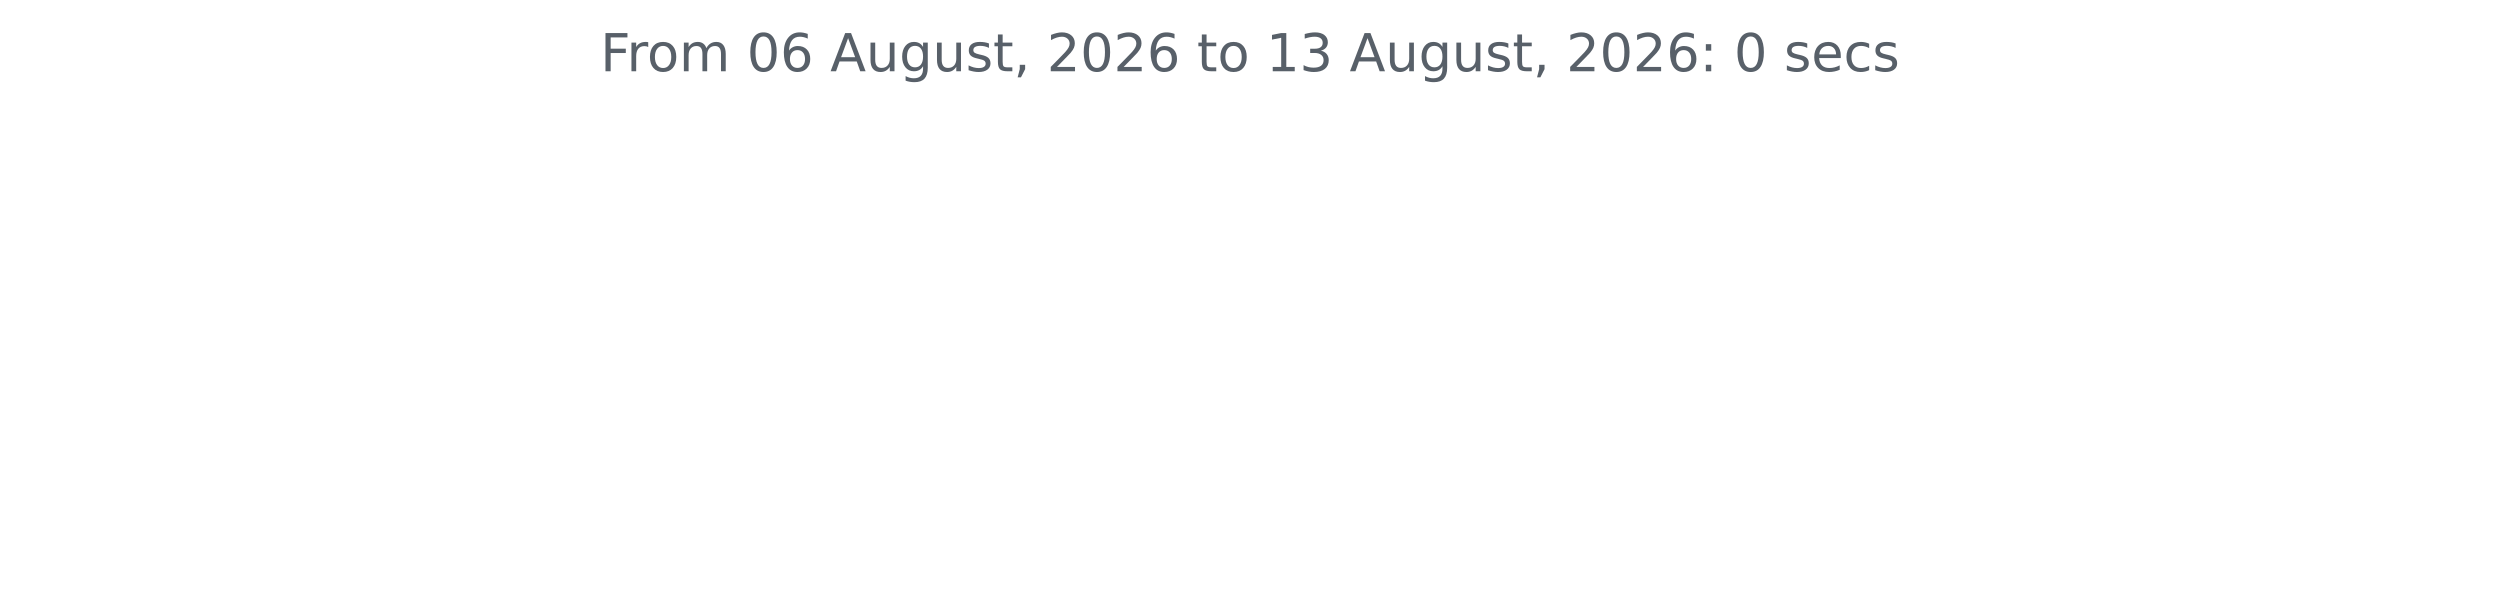
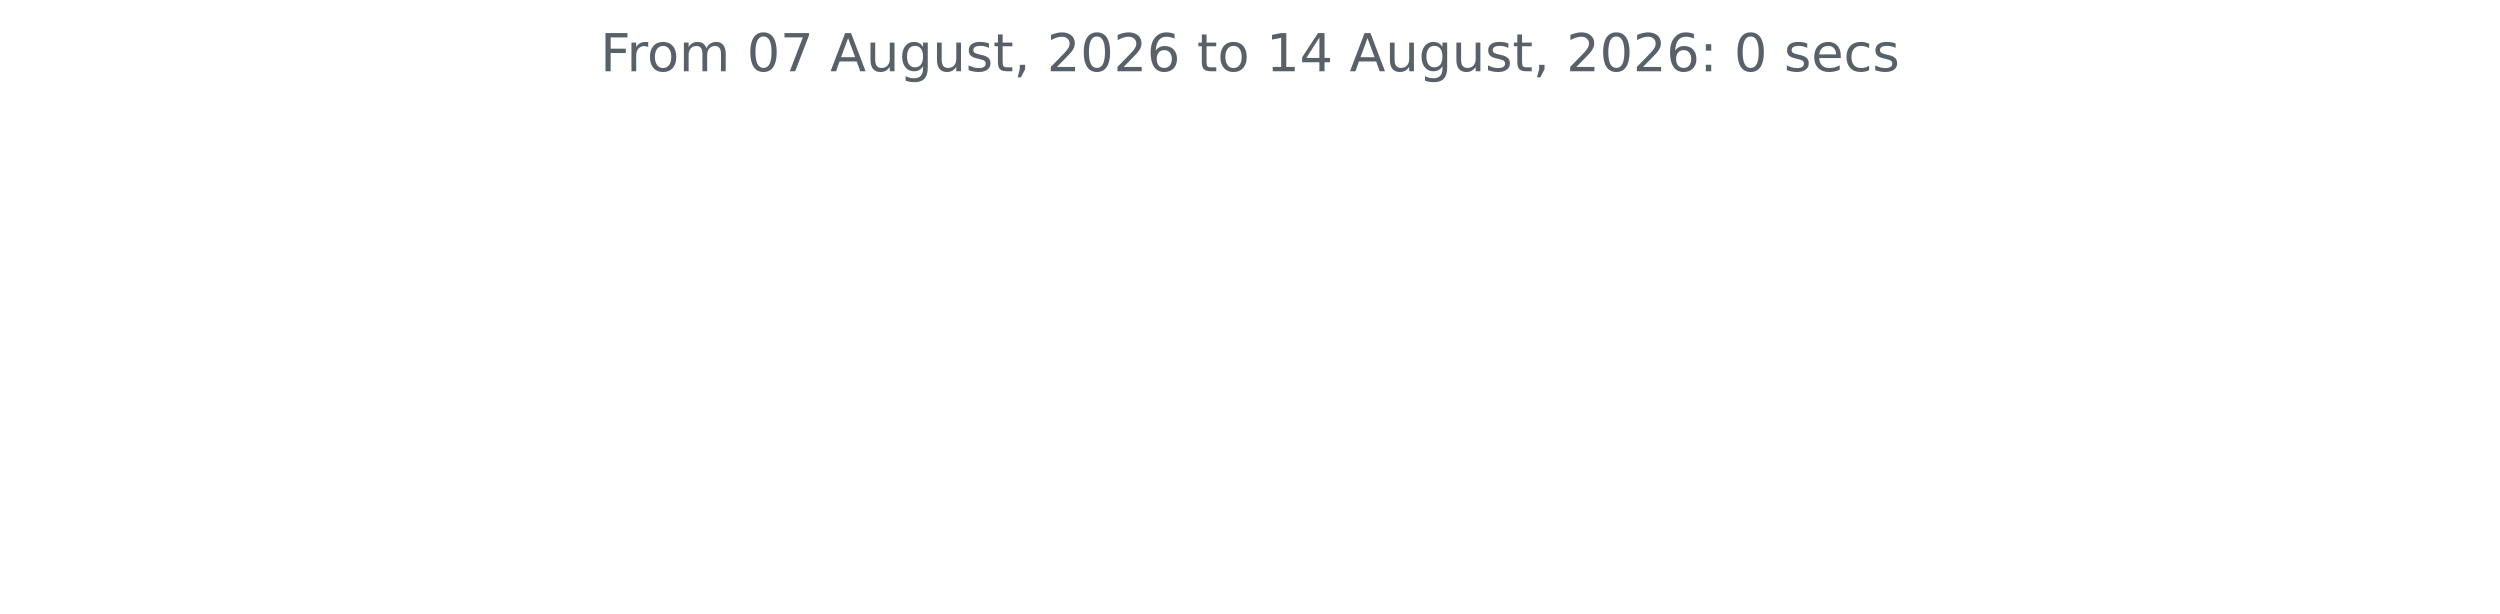
<svg xmlns="http://www.w3.org/2000/svg" xmlns:xlink="http://www.w3.org/1999/xlink" width="572.4pt" height="140.398pt" viewBox="0 0 572.4 140.398" version="1.1">
  <defs>
    <style type="text/css">*{stroke-linejoin: round; stroke-linecap: butt}</style>
  </defs>
  <g id="figure_1">
    <g id="patch_1">
      <path d="M 0 140.398  L 572.4 140.398  L 572.4 0  L 0 0  L 0 140.398  z " style="fill: none" />
    </g>
    <g id="axes_1">
      <g id="matplotlib.axis_1" />
      <g id="matplotlib.axis_2" />
      <g id="text_1">
        <g style="fill: #586069" transform="translate(137.4544 16.31812) scale(0.12 -0.12)">
          <defs>
            <path id="DejaVuSans-46" d="M 628 4666  L 3309 4666  L 3309 4134  L 1259 4134  L 1259 2759  L 3109 2759  L 3109 2228  L 1259 2228  L 1259 0  L 628 0  L 628 4666  z " transform="scale(0.015625)" />
            <path id="DejaVuSans-72" d="M 2631 2963  Q 2534 3019 2420 3045  Q 2306 3072 2169 3072  Q 1681 3072 1420 2755  Q 1159 2438 1159 1844  L 1159 0  L 581 0  L 581 3500  L 1159 3500  L 1159 2956  Q 1341 3275 1631 3429  Q 1922 3584 2338 3584  Q 2397 3584 2469 3576  Q 2541 3569 2628 3553  L 2631 2963  z " transform="scale(0.015625)" />
            <path id="DejaVuSans-6f" d="M 1959 3097  Q 1497 3097 1228 2736  Q 959 2375 959 1747  Q 959 1119 1226 758  Q 1494 397 1959 397  Q 2419 397 2687 759  Q 2956 1122 2956 1747  Q 2956 2369 2687 2733  Q 2419 3097 1959 3097  z M 1959 3584  Q 2709 3584 3137 3096  Q 3566 2609 3566 1747  Q 3566 888 3137 398  Q 2709 -91 1959 -91  Q 1206 -91 779 398  Q 353 888 353 1747  Q 353 2609 779 3096  Q 1206 3584 1959 3584  z " transform="scale(0.015625)" />
            <path id="DejaVuSans-6d" d="M 3328 2828  Q 3544 3216 3844 3400  Q 4144 3584 4550 3584  Q 5097 3584 5394 3201  Q 5691 2819 5691 2113  L 5691 0  L 5113 0  L 5113 2094  Q 5113 2597 4934 2840  Q 4756 3084 4391 3084  Q 3944 3084 3684 2787  Q 3425 2491 3425 1978  L 3425 0  L 2847 0  L 2847 2094  Q 2847 2600 2669 2842  Q 2491 3084 2119 3084  Q 1678 3084 1418 2786  Q 1159 2488 1159 1978  L 1159 0  L 581 0  L 581 3500  L 1159 3500  L 1159 2956  Q 1356 3278 1631 3431  Q 1906 3584 2284 3584  Q 2666 3584 2933 3390  Q 3200 3197 3328 2828  z " transform="scale(0.015625)" />
            <path id="DejaVuSans-20" transform="scale(0.015625)" />
            <path id="DejaVuSans-30" d="M 2034 4250  Q 1547 4250 1301 3770  Q 1056 3291 1056 2328  Q 1056 1369 1301 889  Q 1547 409 2034 409  Q 2525 409 2770 889  Q 3016 1369 3016 2328  Q 3016 3291 2770 3770  Q 2525 4250 2034 4250  z M 2034 4750  Q 2819 4750 3233 4129  Q 3647 3509 3647 2328  Q 3647 1150 3233 529  Q 2819 -91 2034 -91  Q 1250 -91 836 529  Q 422 1150 422 2328  Q 422 3509 836 4129  Q 1250 4750 2034 4750  z " transform="scale(0.015625)" />
-             <path id="DejaVuSans-36" d="M 2113 2584  Q 1688 2584 1439 2293  Q 1191 2003 1191 1497  Q 1191 994 1439 701  Q 1688 409 2113 409  Q 2538 409 2786 701  Q 3034 994 3034 1497  Q 3034 2003 2786 2293  Q 2538 2584 2113 2584  z M 3366 4563  L 3366 3988  Q 3128 4100 2886 4159  Q 2644 4219 2406 4219  Q 1781 4219 1451 3797  Q 1122 3375 1075 2522  Q 1259 2794 1537 2939  Q 1816 3084 2150 3084  Q 2853 3084 3261 2657  Q 3669 2231 3669 1497  Q 3669 778 3244 343  Q 2819 -91 2113 -91  Q 1303 -91 875 529  Q 447 1150 447 2328  Q 447 3434 972 4092  Q 1497 4750 2381 4750  Q 2619 4750 2861 4703  Q 3103 4656 3366 4563  z " transform="scale(0.015625)" />
+             <path id="DejaVuSans-37" d="M 525 4666  L 3525 4666  L 3525 4397  L 1831 0  L 1172 0  L 2766 4134  L 525 4134  L 525 4666  z " transform="scale(0.015625)" />
            <path id="DejaVuSans-41" d="M 2188 4044  L 1331 1722  L 3047 1722  L 2188 4044  z M 1831 4666  L 2547 4666  L 4325 0  L 3669 0  L 3244 1197  L 1141 1197  L 716 0  L 50 0  L 1831 4666  z " transform="scale(0.015625)" />
            <path id="DejaVuSans-75" d="M 544 1381  L 544 3500  L 1119 3500  L 1119 1403  Q 1119 906 1312 657  Q 1506 409 1894 409  Q 2359 409 2629 706  Q 2900 1003 2900 1516  L 2900 3500  L 3475 3500  L 3475 0  L 2900 0  L 2900 538  Q 2691 219 2414 64  Q 2138 -91 1772 -91  Q 1169 -91 856 284  Q 544 659 544 1381  z M 1991 3584  L 1991 3584  z " transform="scale(0.015625)" />
            <path id="DejaVuSans-67" d="M 2906 1791  Q 2906 2416 2648 2759  Q 2391 3103 1925 3103  Q 1463 3103 1205 2759  Q 947 2416 947 1791  Q 947 1169 1205 825  Q 1463 481 1925 481  Q 2391 481 2648 825  Q 2906 1169 2906 1791  z M 3481 434  Q 3481 -459 3084 -895  Q 2688 -1331 1869 -1331  Q 1566 -1331 1297 -1286  Q 1028 -1241 775 -1147  L 775 -588  Q 1028 -725 1275 -790  Q 1522 -856 1778 -856  Q 2344 -856 2625 -561  Q 2906 -266 2906 331  L 2906 616  Q 2728 306 2450 153  Q 2172 0 1784 0  Q 1141 0 747 490  Q 353 981 353 1791  Q 353 2603 747 3093  Q 1141 3584 1784 3584  Q 2172 3584 2450 3431  Q 2728 3278 2906 2969  L 2906 3500  L 3481 3500  L 3481 434  z " transform="scale(0.015625)" />
            <path id="DejaVuSans-73" d="M 2834 3397  L 2834 2853  Q 2591 2978 2328 3040  Q 2066 3103 1784 3103  Q 1356 3103 1142 2972  Q 928 2841 928 2578  Q 928 2378 1081 2264  Q 1234 2150 1697 2047  L 1894 2003  Q 2506 1872 2764 1633  Q 3022 1394 3022 966  Q 3022 478 2636 193  Q 2250 -91 1575 -91  Q 1294 -91 989 -36  Q 684 19 347 128  L 347 722  Q 666 556 975 473  Q 1284 391 1588 391  Q 1994 391 2212 530  Q 2431 669 2431 922  Q 2431 1156 2273 1281  Q 2116 1406 1581 1522  L 1381 1569  Q 847 1681 609 1914  Q 372 2147 372 2553  Q 372 3047 722 3315  Q 1072 3584 1716 3584  Q 2034 3584 2315 3537  Q 2597 3491 2834 3397  z " transform="scale(0.015625)" />
            <path id="DejaVuSans-74" d="M 1172 4494  L 1172 3500  L 2356 3500  L 2356 3053  L 1172 3053  L 1172 1153  Q 1172 725 1289 603  Q 1406 481 1766 481  L 2356 481  L 2356 0  L 1766 0  Q 1100 0 847 248  Q 594 497 594 1153  L 594 3053  L 172 3053  L 172 3500  L 594 3500  L 594 4494  L 1172 4494  z " transform="scale(0.015625)" />
            <path id="DejaVuSans-2c" d="M 750 794  L 1409 794  L 1409 256  L 897 -744  L 494 -744  L 750 256  L 750 794  z " transform="scale(0.015625)" />
            <path id="DejaVuSans-32" d="M 1228 531  L 3431 531  L 3431 0  L 469 0  L 469 531  Q 828 903 1448 1529  Q 2069 2156 2228 2338  Q 2531 2678 2651 2914  Q 2772 3150 2772 3378  Q 2772 3750 2511 3984  Q 2250 4219 1831 4219  Q 1534 4219 1204 4116  Q 875 4013 500 3803  L 500 4441  Q 881 4594 1212 4672  Q 1544 4750 1819 4750  Q 2544 4750 2975 4387  Q 3406 4025 3406 3419  Q 3406 3131 3298 2873  Q 3191 2616 2906 2266  Q 2828 2175 2409 1742  Q 1991 1309 1228 531  z " transform="scale(0.015625)" />
+             <path id="DejaVuSans-36" d="M 2113 2584  Q 1688 2584 1439 2293  Q 1191 2003 1191 1497  Q 1191 994 1439 701  Q 1688 409 2113 409  Q 2538 409 2786 701  Q 3034 994 3034 1497  Q 3034 2003 2786 2293  Q 2538 2584 2113 2584  z M 3366 4563  L 3366 3988  Q 3128 4100 2886 4159  Q 2644 4219 2406 4219  Q 1781 4219 1451 3797  Q 1122 3375 1075 2522  Q 1259 2794 1537 2939  Q 1816 3084 2150 3084  Q 2853 3084 3261 2657  Q 3669 2231 3669 1497  Q 3669 778 3244 343  Q 2819 -91 2113 -91  Q 1303 -91 875 529  Q 447 1150 447 2328  Q 447 3434 972 4092  Q 1497 4750 2381 4750  Q 2619 4750 2861 4703  Q 3103 4656 3366 4563  z " transform="scale(0.015625)" />
            <path id="DejaVuSans-31" d="M 794 531  L 1825 531  L 1825 4091  L 703 3866  L 703 4441  L 1819 4666  L 2450 4666  L 2450 531  L 3481 531  L 3481 0  L 794 0  L 794 531  z " transform="scale(0.015625)" />
-             <path id="DejaVuSans-33" d="M 2597 2516  Q 3050 2419 3304 2112  Q 3559 1806 3559 1356  Q 3559 666 3084 287  Q 2609 -91 1734 -91  Q 1441 -91 1130 -33  Q 819 25 488 141  L 488 750  Q 750 597 1062 519  Q 1375 441 1716 441  Q 2309 441 2620 675  Q 2931 909 2931 1356  Q 2931 1769 2642 2001  Q 2353 2234 1838 2234  L 1294 2234  L 1294 2753  L 1863 2753  Q 2328 2753 2575 2939  Q 2822 3125 2822 3475  Q 2822 3834 2567 4026  Q 2313 4219 1838 4219  Q 1578 4219 1281 4162  Q 984 4106 628 3988  L 628 4550  Q 988 4650 1302 4700  Q 1616 4750 1894 4750  Q 2613 4750 3031 4423  Q 3450 4097 3450 3541  Q 3450 3153 3228 2886  Q 3006 2619 2597 2516  z " transform="scale(0.015625)" />
+             <path id="DejaVuSans-34" d="M 2419 4116  L 825 1625  L 2419 1625  L 2419 4116  z M 2253 4666  L 3047 4666  L 3047 1625  L 3713 1625  L 3713 1100  L 3047 1100  L 3047 0  L 2419 0  L 2419 1100  L 313 1100  L 313 1709  L 2253 4666  z " transform="scale(0.015625)" />
            <path id="DejaVuSans-3a" d="M 750 794  L 1409 794  L 1409 0  L 750 0  L 750 794  z M 750 3309  L 1409 3309  L 1409 2516  L 750 2516  L 750 3309  z " transform="scale(0.015625)" />
            <path id="DejaVuSans-65" d="M 3597 1894  L 3597 1613  L 953 1613  Q 991 1019 1311 708  Q 1631 397 2203 397  Q 2534 397 2845 478  Q 3156 559 3463 722  L 3463 178  Q 3153 47 2828 -22  Q 2503 -91 2169 -91  Q 1331 -91 842 396  Q 353 884 353 1716  Q 353 2575 817 3079  Q 1281 3584 2069 3584  Q 2775 3584 3186 3129  Q 3597 2675 3597 1894  z M 3022 2063  Q 3016 2534 2758 2815  Q 2500 3097 2075 3097  Q 1594 3097 1305 2825  Q 1016 2553 972 2059  L 3022 2063  z " transform="scale(0.015625)" />
            <path id="DejaVuSans-63" d="M 3122 3366  L 3122 2828  Q 2878 2963 2633 3030  Q 2388 3097 2138 3097  Q 1578 3097 1268 2742  Q 959 2388 959 1747  Q 959 1106 1268 751  Q 1578 397 2138 397  Q 2388 397 2633 464  Q 2878 531 3122 666  L 3122 134  Q 2881 22 2623 -34  Q 2366 -91 2075 -91  Q 1284 -91 818 406  Q 353 903 353 1747  Q 353 2603 823 3093  Q 1294 3584 2113 3584  Q 2378 3584 2631 3529  Q 2884 3475 3122 3366  z " transform="scale(0.015625)" />
          </defs>
          <use xlink:href="#DejaVuSans-46" />
          <use xlink:href="#DejaVuSans-72" x="50.27" />
          <use xlink:href="#DejaVuSans-6f" x="89.133" />
          <use xlink:href="#DejaVuSans-6d" x="150.314" />
          <use xlink:href="#DejaVuSans-20" x="247.727" />
          <use xlink:href="#DejaVuSans-30" x="279.514" />
-           <use xlink:href="#DejaVuSans-36" x="343.137" />
+           <use xlink:href="#DejaVuSans-37" x="343.137" />
          <use xlink:href="#DejaVuSans-20" x="406.76" />
          <use xlink:href="#DejaVuSans-41" x="438.547" />
          <use xlink:href="#DejaVuSans-75" x="506.955" />
          <use xlink:href="#DejaVuSans-67" x="570.334" />
          <use xlink:href="#DejaVuSans-75" x="633.811" />
          <use xlink:href="#DejaVuSans-73" x="697.189" />
          <use xlink:href="#DejaVuSans-74" x="749.289" />
          <use xlink:href="#DejaVuSans-2c" x="788.498" />
          <use xlink:href="#DejaVuSans-20" x="820.285" />
          <use xlink:href="#DejaVuSans-32" x="852.072" />
          <use xlink:href="#DejaVuSans-30" x="915.695" />
          <use xlink:href="#DejaVuSans-32" x="979.318" />
          <use xlink:href="#DejaVuSans-36" x="1042.941" />
          <use xlink:href="#DejaVuSans-20" x="1106.564" />
          <use xlink:href="#DejaVuSans-74" x="1138.352" />
          <use xlink:href="#DejaVuSans-6f" x="1177.561" />
          <use xlink:href="#DejaVuSans-20" x="1238.742" />
          <use xlink:href="#DejaVuSans-31" x="1270.529" />
-           <use xlink:href="#DejaVuSans-33" x="1334.152" />
+           <use xlink:href="#DejaVuSans-34" x="1334.152" />
          <use xlink:href="#DejaVuSans-20" x="1397.775" />
          <use xlink:href="#DejaVuSans-41" x="1429.562" />
          <use xlink:href="#DejaVuSans-75" x="1497.971" />
          <use xlink:href="#DejaVuSans-67" x="1561.35" />
          <use xlink:href="#DejaVuSans-75" x="1624.826" />
          <use xlink:href="#DejaVuSans-73" x="1688.205" />
          <use xlink:href="#DejaVuSans-74" x="1740.305" />
          <use xlink:href="#DejaVuSans-2c" x="1779.514" />
          <use xlink:href="#DejaVuSans-20" x="1811.301" />
          <use xlink:href="#DejaVuSans-32" x="1843.088" />
          <use xlink:href="#DejaVuSans-30" x="1906.711" />
          <use xlink:href="#DejaVuSans-32" x="1970.334" />
          <use xlink:href="#DejaVuSans-36" x="2033.957" />
          <use xlink:href="#DejaVuSans-3a" x="2097.58" />
          <use xlink:href="#DejaVuSans-20" x="2131.271" />
          <use xlink:href="#DejaVuSans-30" x="2163.059" />
          <use xlink:href="#DejaVuSans-20" x="2226.682" />
          <use xlink:href="#DejaVuSans-73" x="2258.469" />
          <use xlink:href="#DejaVuSans-65" x="2310.568" />
          <use xlink:href="#DejaVuSans-63" x="2372.092" />
          <use xlink:href="#DejaVuSans-73" x="2427.072" />
        </g>
      </g>
    </g>
  </g>
</svg>
